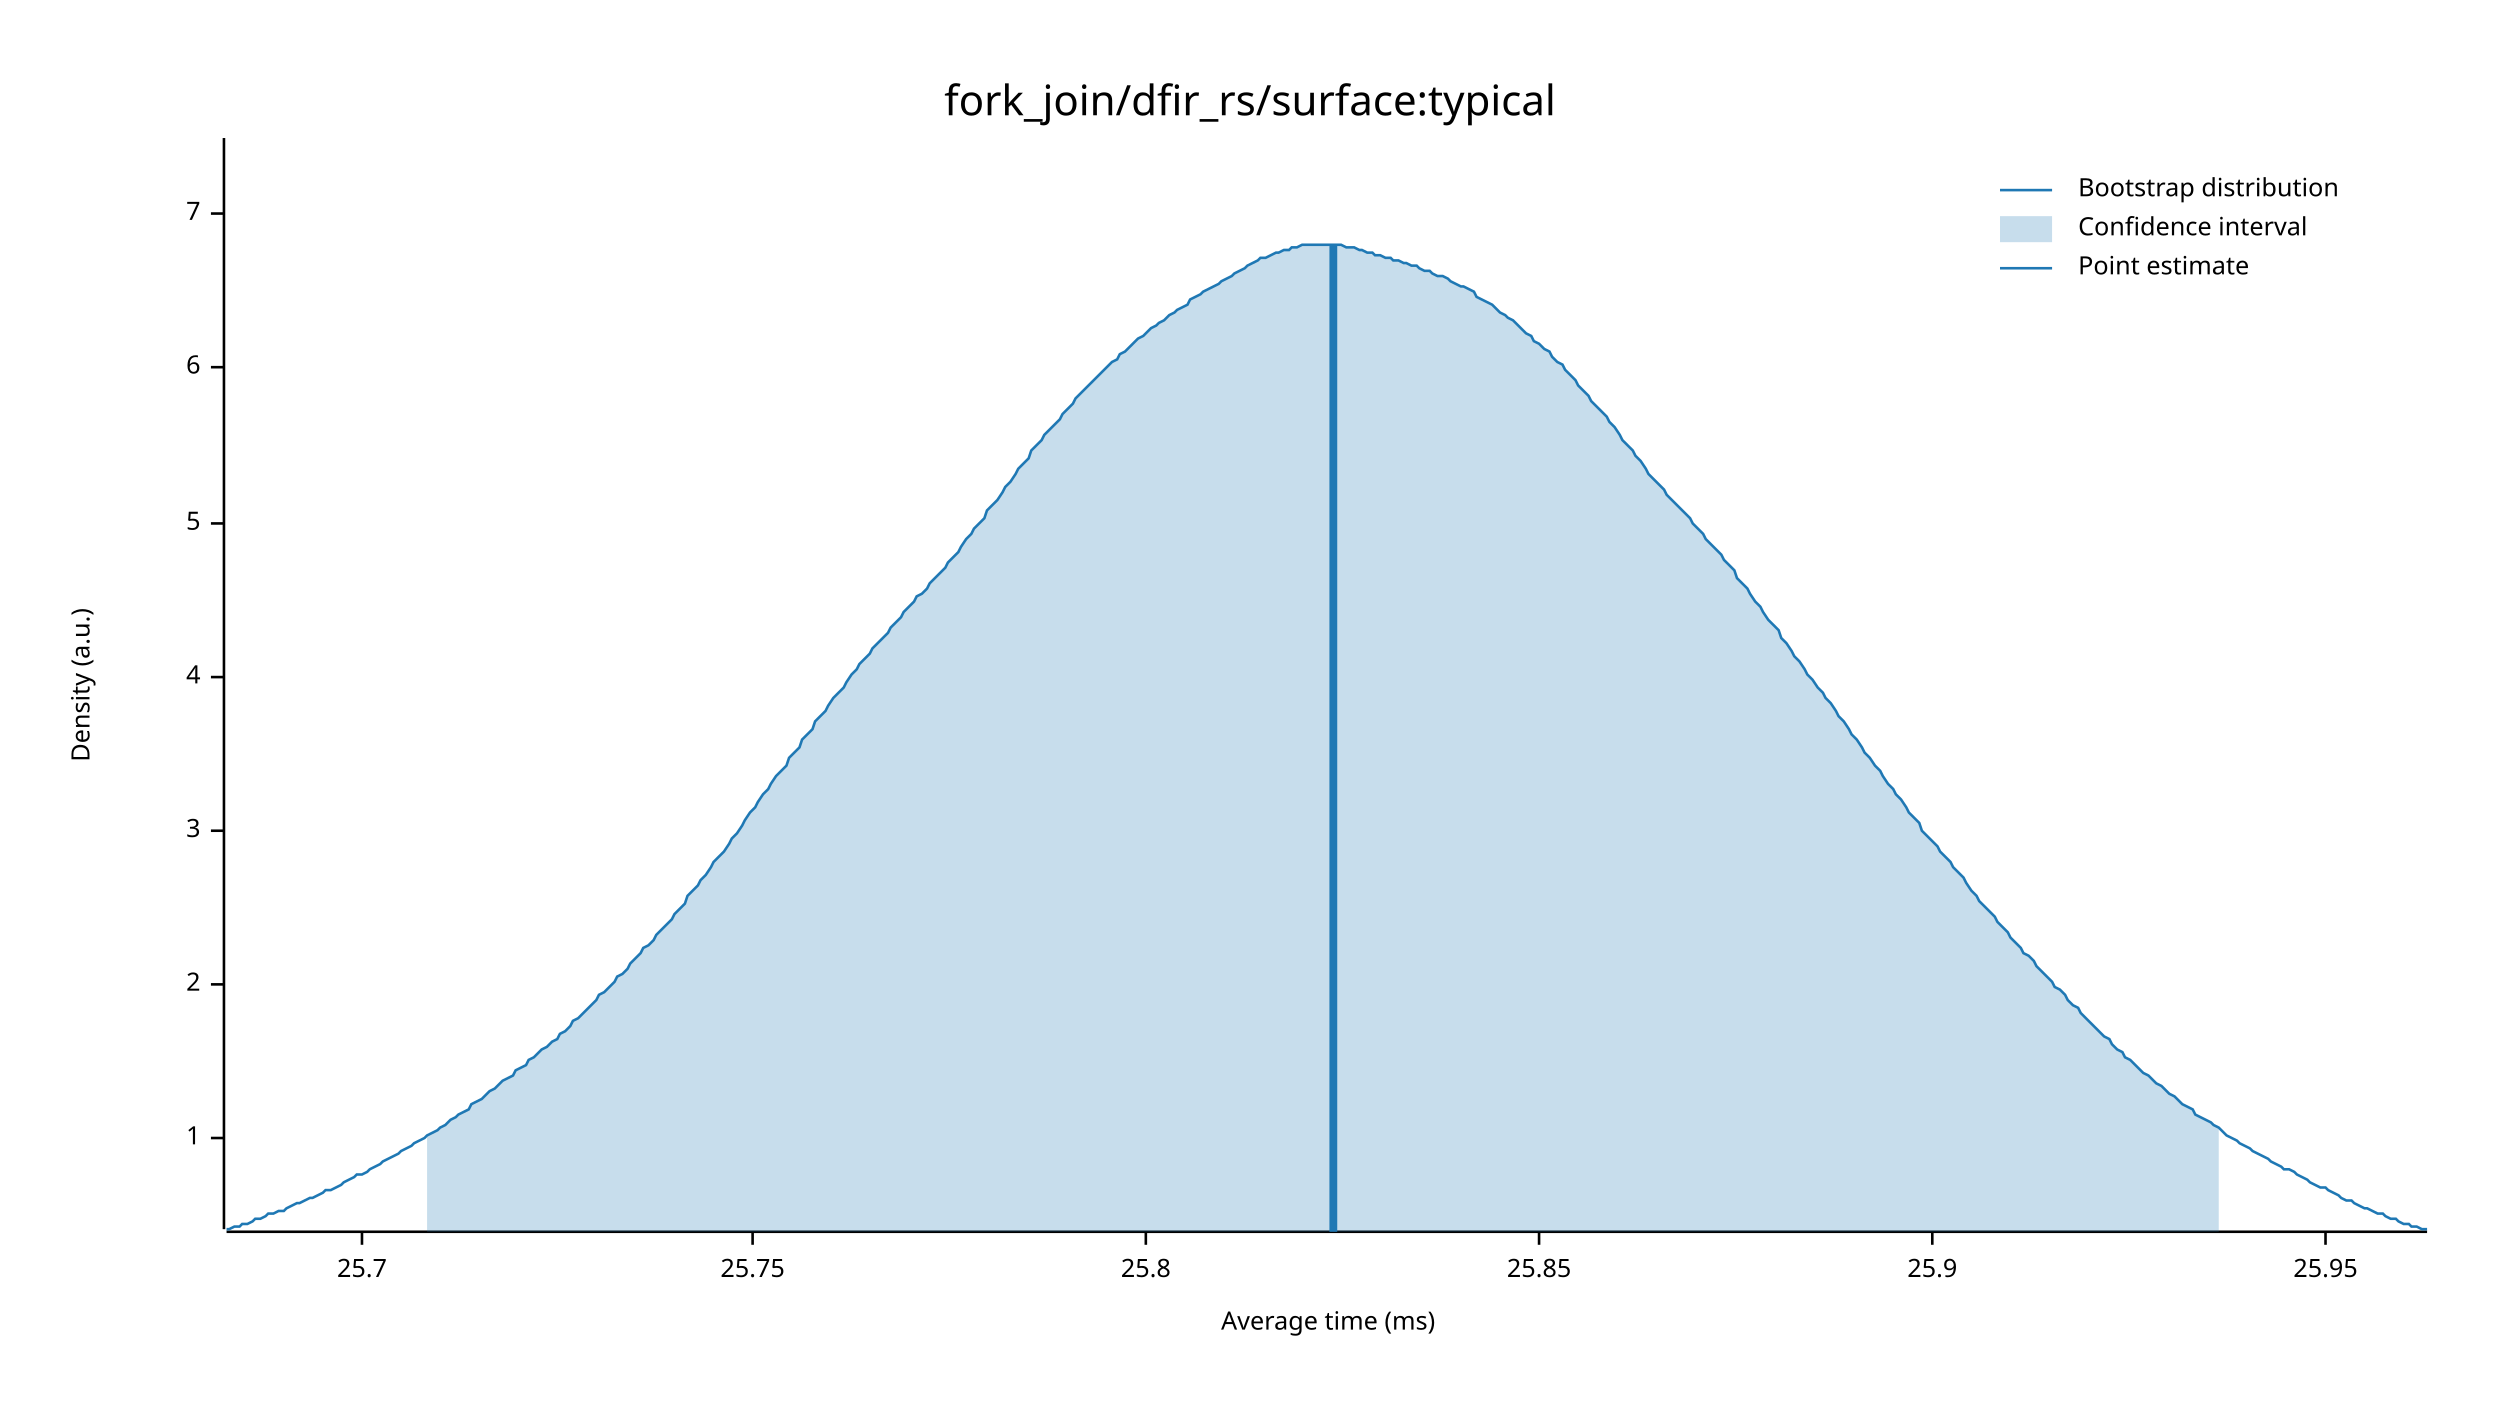
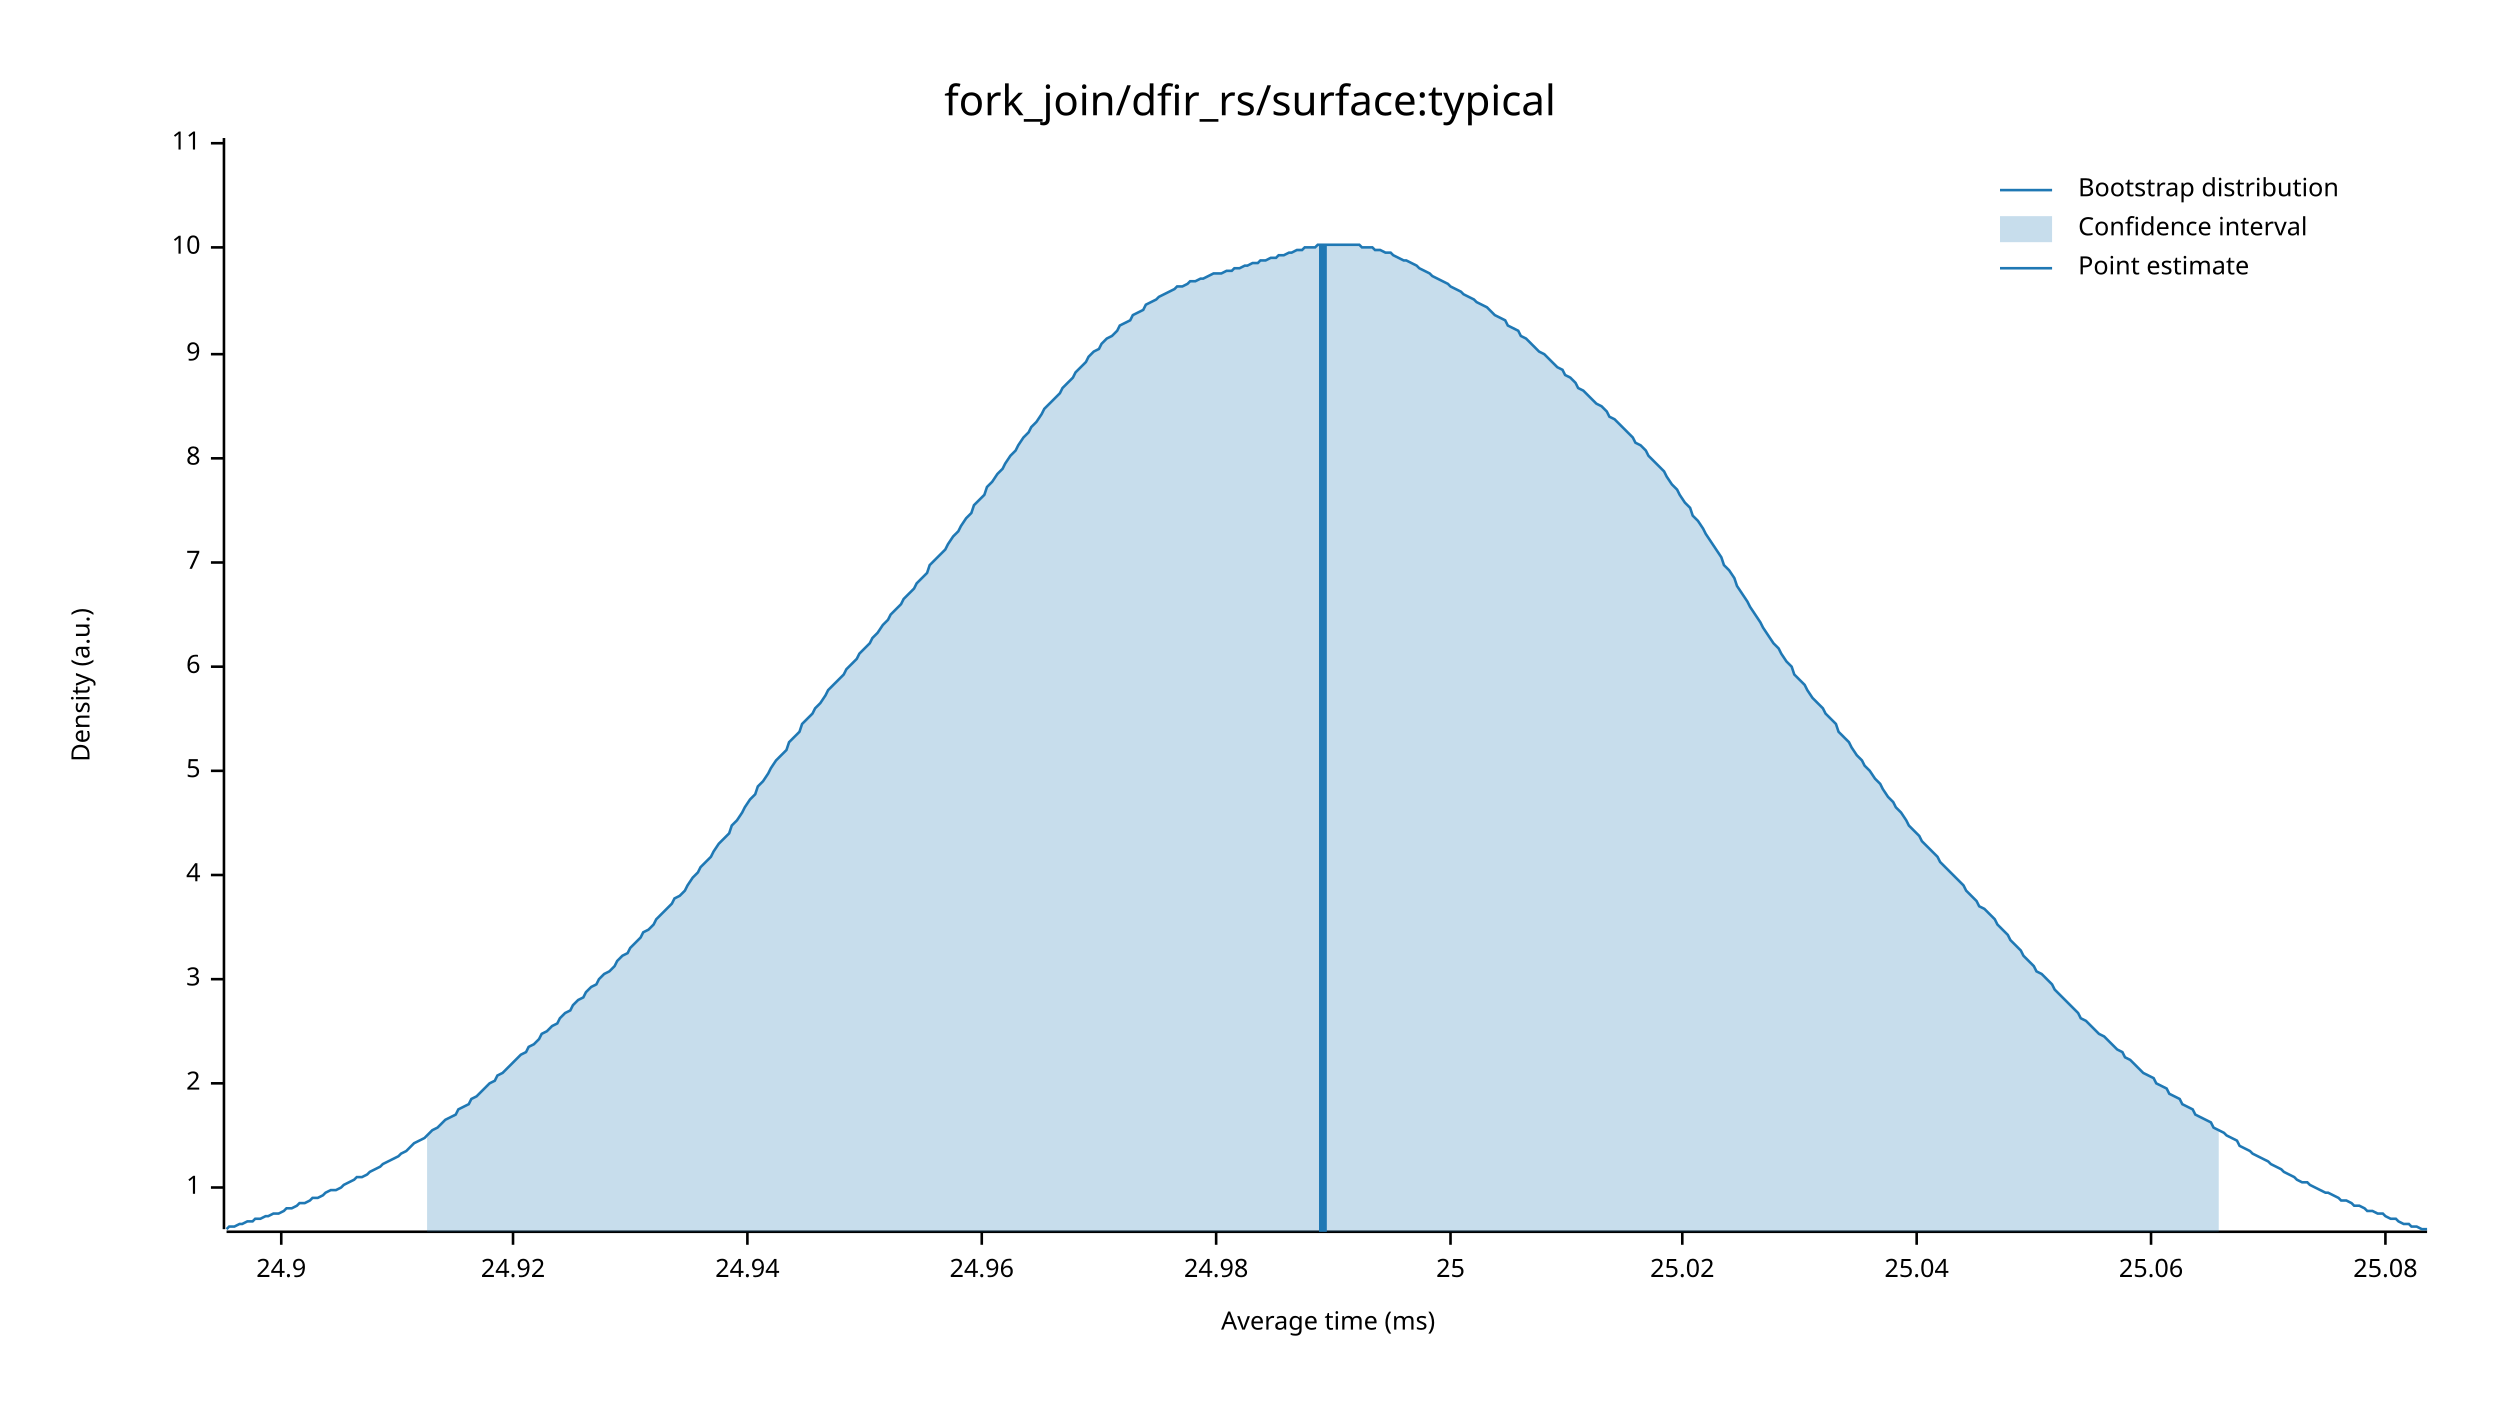
<svg xmlns="http://www.w3.org/2000/svg" width="960" height="540" viewBox="0 0 960 540">
  <text x="480" y="32" dy="0.76em" text-anchor="middle" font-family="sans-serif" font-size="16.129" opacity="1" fill="#000000">
fork_join/dfir_rs/surface:typical
</text>
  <text x="27" y="263" dy="0.76em" text-anchor="middle" font-family="sans-serif" font-size="9.677" opacity="1" fill="#000000" transform="rotate(270, 27, 263)">
Density (a.u.)
</text>
  <text x="510" y="513" dy="-0.5ex" text-anchor="middle" font-family="sans-serif" font-size="9.677" opacity="1" fill="#000000">
Average time (ms)
</text>
  <polyline fill="none" opacity="1" stroke="#000000" stroke-width="1" points="86,53 86,472 " />
-   <text x="77" y="437" dy="0.5ex" text-anchor="end" font-family="sans-serif" font-size="9.677" opacity="1" fill="#000000">
+   <text x="77" y="456" dy="0.5ex" text-anchor="end" font-family="sans-serif" font-size="9.677" opacity="1" fill="#000000">
1
</text>
-   <polyline fill="none" opacity="1" stroke="#000000" stroke-width="1" points="81,437 86,437 " />
-   <text x="77" y="378" dy="0.5ex" text-anchor="end" font-family="sans-serif" font-size="9.677" opacity="1" fill="#000000">
+   <polyline fill="none" opacity="1" stroke="#000000" stroke-width="1" points="81,456 86,456 " />
+   <text x="77" y="416" dy="0.5ex" text-anchor="end" font-family="sans-serif" font-size="9.677" opacity="1" fill="#000000">
2
</text>
-   <polyline fill="none" opacity="1" stroke="#000000" stroke-width="1" points="81,378 86,378 " />
-   <text x="77" y="319" dy="0.5ex" text-anchor="end" font-family="sans-serif" font-size="9.677" opacity="1" fill="#000000">
+   <polyline fill="none" opacity="1" stroke="#000000" stroke-width="1" points="81,416 86,416 " />
+   <text x="77" y="376" dy="0.5ex" text-anchor="end" font-family="sans-serif" font-size="9.677" opacity="1" fill="#000000">
3
</text>
-   <polyline fill="none" opacity="1" stroke="#000000" stroke-width="1" points="81,319 86,319 " />
-   <text x="77" y="260" dy="0.5ex" text-anchor="end" font-family="sans-serif" font-size="9.677" opacity="1" fill="#000000">
+   <polyline fill="none" opacity="1" stroke="#000000" stroke-width="1" points="81,376 86,376 " />
+   <text x="77" y="336" dy="0.5ex" text-anchor="end" font-family="sans-serif" font-size="9.677" opacity="1" fill="#000000">
4
</text>
-   <polyline fill="none" opacity="1" stroke="#000000" stroke-width="1" points="81,260 86,260 " />
-   <text x="77" y="201" dy="0.5ex" text-anchor="end" font-family="sans-serif" font-size="9.677" opacity="1" fill="#000000">
+   <polyline fill="none" opacity="1" stroke="#000000" stroke-width="1" points="81,336 86,336 " />
+   <text x="77" y="296" dy="0.5ex" text-anchor="end" font-family="sans-serif" font-size="9.677" opacity="1" fill="#000000">
5
</text>
-   <polyline fill="none" opacity="1" stroke="#000000" stroke-width="1" points="81,201 86,201 " />
-   <text x="77" y="141" dy="0.5ex" text-anchor="end" font-family="sans-serif" font-size="9.677" opacity="1" fill="#000000">
+   <polyline fill="none" opacity="1" stroke="#000000" stroke-width="1" points="81,296 86,296 " />
+   <text x="77" y="256" dy="0.5ex" text-anchor="end" font-family="sans-serif" font-size="9.677" opacity="1" fill="#000000">
6
</text>
-   <polyline fill="none" opacity="1" stroke="#000000" stroke-width="1" points="81,141 86,141 " />
-   <text x="77" y="82" dy="0.5ex" text-anchor="end" font-family="sans-serif" font-size="9.677" opacity="1" fill="#000000">
+   <polyline fill="none" opacity="1" stroke="#000000" stroke-width="1" points="81,256 86,256 " />
+   <text x="77" y="216" dy="0.5ex" text-anchor="end" font-family="sans-serif" font-size="9.677" opacity="1" fill="#000000">
7
</text>
-   <polyline fill="none" opacity="1" stroke="#000000" stroke-width="1" points="81,82 86,82 " />
+   <polyline fill="none" opacity="1" stroke="#000000" stroke-width="1" points="81,216 86,216 " />
+   <text x="77" y="176" dy="0.5ex" text-anchor="end" font-family="sans-serif" font-size="9.677" opacity="1" fill="#000000">
+ 8
+ </text>
+   <polyline fill="none" opacity="1" stroke="#000000" stroke-width="1" points="81,176 86,176 " />
+   <text x="77" y="136" dy="0.5ex" text-anchor="end" font-family="sans-serif" font-size="9.677" opacity="1" fill="#000000">
+ 9
+ </text>
+   <polyline fill="none" opacity="1" stroke="#000000" stroke-width="1" points="81,136 86,136 " />
+   <text x="77" y="95" dy="0.5ex" text-anchor="end" font-family="sans-serif" font-size="9.677" opacity="1" fill="#000000">
+ 10
+ </text>
+   <polyline fill="none" opacity="1" stroke="#000000" stroke-width="1" points="81,95 86,95 " />
+   <text x="77" y="55" dy="0.5ex" text-anchor="end" font-family="sans-serif" font-size="9.677" opacity="1" fill="#000000">
+ 11
+ </text>
+   <polyline fill="none" opacity="1" stroke="#000000" stroke-width="1" points="81,55 86,55 " />
  <polyline fill="none" opacity="1" stroke="#000000" stroke-width="1" points="87,473 932,473 " />
-   <text x="139" y="483" dy="0.76em" text-anchor="middle" font-family="sans-serif" font-size="9.677" opacity="1" fill="#000000">
- 25.7
+   <text x="108" y="483" dy="0.76em" text-anchor="middle" font-family="sans-serif" font-size="9.677" opacity="1" fill="#000000">
+ 24.9
</text>
-   <polyline fill="none" opacity="1" stroke="#000000" stroke-width="1" points="139,473 139,478 " />
-   <text x="289" y="483" dy="0.76em" text-anchor="middle" font-family="sans-serif" font-size="9.677" opacity="1" fill="#000000">
- 25.75
+   <polyline fill="none" opacity="1" stroke="#000000" stroke-width="1" points="108,473 108,478 " />
+   <text x="197" y="483" dy="0.76em" text-anchor="middle" font-family="sans-serif" font-size="9.677" opacity="1" fill="#000000">
+ 24.92
</text>
-   <polyline fill="none" opacity="1" stroke="#000000" stroke-width="1" points="289,473 289,478 " />
-   <text x="440" y="483" dy="0.76em" text-anchor="middle" font-family="sans-serif" font-size="9.677" opacity="1" fill="#000000">
- 25.8
+   <polyline fill="none" opacity="1" stroke="#000000" stroke-width="1" points="197,473 197,478 " />
+   <text x="287" y="483" dy="0.76em" text-anchor="middle" font-family="sans-serif" font-size="9.677" opacity="1" fill="#000000">
+ 24.94
</text>
-   <polyline fill="none" opacity="1" stroke="#000000" stroke-width="1" points="440,473 440,478 " />
-   <text x="591" y="483" dy="0.76em" text-anchor="middle" font-family="sans-serif" font-size="9.677" opacity="1" fill="#000000">
- 25.85
+   <polyline fill="none" opacity="1" stroke="#000000" stroke-width="1" points="287,473 287,478 " />
+   <text x="377" y="483" dy="0.76em" text-anchor="middle" font-family="sans-serif" font-size="9.677" opacity="1" fill="#000000">
+ 24.96
</text>
-   <polyline fill="none" opacity="1" stroke="#000000" stroke-width="1" points="591,473 591,478 " />
-   <text x="742" y="483" dy="0.76em" text-anchor="middle" font-family="sans-serif" font-size="9.677" opacity="1" fill="#000000">
- 25.9
+   <polyline fill="none" opacity="1" stroke="#000000" stroke-width="1" points="377,473 377,478 " />
+   <text x="467" y="483" dy="0.76em" text-anchor="middle" font-family="sans-serif" font-size="9.677" opacity="1" fill="#000000">
+ 24.98
</text>
-   <polyline fill="none" opacity="1" stroke="#000000" stroke-width="1" points="742,473 742,478 " />
-   <text x="893" y="483" dy="0.76em" text-anchor="middle" font-family="sans-serif" font-size="9.677" opacity="1" fill="#000000">
- 25.95
+   <polyline fill="none" opacity="1" stroke="#000000" stroke-width="1" points="467,473 467,478 " />
+   <text x="557" y="483" dy="0.76em" text-anchor="middle" font-family="sans-serif" font-size="9.677" opacity="1" fill="#000000">
+ 25
</text>
-   <polyline fill="none" opacity="1" stroke="#000000" stroke-width="1" points="893,473 893,478 " />
-   <polyline fill="none" opacity="1" stroke="#1F78B4" stroke-width="1" points="87,472 88,472 90,471 92,471 93,470 95,470 97,469 98,468 100,468 102,467 103,466 105,466 107,465 109,465 110,464 112,463 114,462 115,462 117,461 119,460 120,460 122,459 124,458 125,457 127,457 129,456 131,455 132,454 134,453 136,452 137,451 139,451 141,450 142,449 144,448 146,447 147,446 149,445 151,444 153,443 154,442 156,441 158,440 159,439 161,438 163,437 164,436 166,435 168,434 169,433 171,432 173,430 175,429 176,428 178,427 180,426 181,424 183,423 185,422 186,421 188,419 190,418 191,417 193,415 195,414 197,413 198,411 200,410 202,409 203,407 205,406 207,404 208,403 210,402 212,400 214,399 215,397 217,396 219,394 220,392 222,391 224,389 225,388 227,386 229,384 230,382 232,381 234,379 236,377 237,375 239,374 241,372 242,370 244,368 246,366 247,364 249,363 251,361 252,359 254,357 256,355 258,353 259,351 261,349 263,347 264,344 266,342 268,340 269,338 271,336 273,333 274,331 276,329 278,327 280,324 281,322 283,320 285,317 286,315 288,312 290,310 291,308 293,305 295,303 296,301 298,298 300,296 302,294 303,291 305,289 307,287 308,284 310,282 312,280 313,277 315,275 317,273 318,271 320,268 322,266 324,264 325,262 327,259 329,257 330,255 332,253 334,251 335,249 337,247 339,245 341,243 342,241 344,239 346,237 347,235 349,233 351,231 352,229 354,228 356,226 357,224 359,222 361,220 363,218 364,216 366,214 368,212 369,210 371,207 373,205 374,203 376,201 378,199 379,196 381,194 383,192 385,189 386,187 388,185 390,182 391,180 393,178 395,176 396,173 398,171 400,169 401,167 403,165 405,163 407,161 408,159 410,157 412,155 413,153 415,151 417,149 418,148 420,146 422,144 423,143 425,141 427,139 429,138 430,136 432,135 434,133 435,132 437,130 439,129 440,128 442,126 444,125 445,124 447,123 449,121 451,120 452,119 454,118 456,117 457,115 459,114 461,113 462,112 464,111 466,110 468,109 469,108 471,107 473,106 474,105 476,104 478,103 479,102 481,101 483,100 484,99 486,99 488,98 490,97 491,97 493,96 495,96 496,95 498,95 500,94 501,94 503,94 505,94 506,94 508,94 510,94 512,94 513,94 515,94 517,95 518,95 520,95 522,96 523,96 525,97 527,97 528,98 530,98 532,99 534,99 535,100 537,100 539,101 540,101 542,102 544,102 545,103 547,104 549,104 550,105 552,106 554,106 556,107 557,108 559,109 561,110 562,110 564,111 566,112 567,114 569,115 571,116 573,117 574,118 576,120 578,121 579,122 581,123 583,125 584,126 586,128 588,129 589,131 591,132 593,134 595,135 596,137 598,139 600,140 601,142 603,144 605,146 606,148 608,150 610,152 611,154 613,156 615,158 617,160 618,162 620,164 622,167 623,169 625,171 627,173 628,175 630,177 632,180 633,182 635,184 637,186 639,188 640,190 642,192 644,194 645,195 647,197 649,199 650,201 652,203 654,205 655,207 657,209 659,211 661,213 662,215 664,217 666,219 667,222 669,224 671,226 672,228 674,231 676,233 677,235 679,238 681,240 683,242 684,245 686,247 688,250 689,252 691,254 693,257 694,259 696,261 698,264 700,266 701,268 703,270 705,273 706,275 708,277 710,280 711,282 713,284 715,287 716,289 718,291 720,294 722,296 723,298 725,301 727,303 728,305 730,307 732,310 733,312 735,314 737,316 738,319 740,321 742,323 744,325 745,327 747,329 749,331 750,333 752,335 754,337 755,339 757,342 759,344 760,346 762,348 764,350 766,352 767,354 769,356 771,358 772,360 774,362 776,364 777,366 779,367 781,369 782,371 784,373 786,375 788,377 789,379 791,380 793,382 794,384 796,386 798,387 799,389 801,391 803,393 804,394 806,396 808,398 810,399 811,401 813,403 815,404 816,406 818,407 820,409 821,410 823,412 825,413 827,415 828,416 830,417 832,419 833,420 835,421 837,423 838,424 840,425 842,426 843,428 845,429 847,430 849,431 850,432 852,433 854,435 855,436 857,437 859,438 860,439 862,440 864,441 865,442 867,443 869,444 871,445 872,446 874,447 876,448 877,449 879,449 881,450 882,451 884,452 886,453 887,454 889,455 891,456 893,456 894,457 896,458 898,459 899,460 901,461 903,461 904,462 906,463 908,464 909,464 911,465 913,466 915,466 916,467 918,468 920,468 921,469 923,470 925,470 926,471 928,471 930,472 932,472 " />
-   <polygon opacity="0.25" fill="#1F78B4" points="164,436 166,435 168,434 169,433 171,432 173,430 175,429 176,428 178,427 180,426 181,424 183,423 185,422 186,421 188,419 190,418 191,417 193,415 195,414 197,413 198,411 200,410 202,409 203,407 205,406 207,404 208,403 210,402 212,400 214,399 215,397 217,396 219,394 220,392 222,391 224,389 225,388 227,386 229,384 230,382 232,381 234,379 236,377 237,375 239,374 241,372 242,370 244,368 246,366 247,364 249,363 251,361 252,359 254,357 256,355 258,353 259,351 261,349 263,347 264,344 266,342 268,340 269,338 271,336 273,333 274,331 276,329 278,327 280,324 281,322 283,320 285,317 286,315 288,312 290,310 291,308 293,305 295,303 296,301 298,298 300,296 302,294 303,291 305,289 307,287 308,284 310,282 312,280 313,277 315,275 317,273 318,271 320,268 322,266 324,264 325,262 327,259 329,257 330,255 332,253 334,251 335,249 337,247 339,245 341,243 342,241 344,239 346,237 347,235 349,233 351,231 352,229 354,228 356,226 357,224 359,222 361,220 363,218 364,216 366,214 368,212 369,210 371,207 373,205 374,203 376,201 378,199 379,196 381,194 383,192 385,189 386,187 388,185 390,182 391,180 393,178 395,176 396,173 398,171 400,169 401,167 403,165 405,163 407,161 408,159 410,157 412,155 413,153 415,151 417,149 418,148 420,146 422,144 423,143 425,141 427,139 429,138 430,136 432,135 434,133 435,132 437,130 439,129 440,128 442,126 444,125 445,124 447,123 449,121 451,120 452,119 454,118 456,117 457,115 459,114 461,113 462,112 464,111 466,110 468,109 469,108 471,107 473,106 474,105 476,104 478,103 479,102 481,101 483,100 484,99 486,99 488,98 490,97 491,97 493,96 495,96 496,95 498,95 500,94 501,94 503,94 505,94 506,94 508,94 510,94 512,94 513,94 515,94 517,95 518,95 520,95 522,96 523,96 525,97 527,97 528,98 530,98 532,99 534,99 535,100 537,100 539,101 540,101 542,102 544,102 545,103 547,104 549,104 550,105 552,106 554,106 556,107 557,108 559,109 561,110 562,110 564,111 566,112 567,114 569,115 571,116 573,117 574,118 576,120 578,121 579,122 581,123 583,125 584,126 586,128 588,129 589,131 591,132 593,134 595,135 596,137 598,139 600,140 601,142 603,144 605,146 606,148 608,150 610,152 611,154 613,156 615,158 617,160 618,162 620,164 622,167 623,169 625,171 627,173 628,175 630,177 632,180 633,182 635,184 637,186 639,188 640,190 642,192 644,194 645,195 647,197 649,199 650,201 652,203 654,205 655,207 657,209 659,211 661,213 662,215 664,217 666,219 667,222 669,224 671,226 672,228 674,231 676,233 677,235 679,238 681,240 683,242 684,245 686,247 688,250 689,252 691,254 693,257 694,259 696,261 698,264 700,266 701,268 703,270 705,273 706,275 708,277 710,280 711,282 713,284 715,287 716,289 718,291 720,294 722,296 723,298 725,301 727,303 728,305 730,307 732,310 733,312 735,314 737,316 738,319 740,321 742,323 744,325 745,327 747,329 749,331 750,333 752,335 754,337 755,339 757,342 759,344 760,346 762,348 764,350 766,352 767,354 769,356 771,358 772,360 774,362 776,364 777,366 779,367 781,369 782,371 784,373 786,375 788,377 789,379 791,380 793,382 794,384 796,386 798,387 799,389 801,391 803,393 804,394 806,396 808,398 810,399 811,401 813,403 815,404 816,406 818,407 820,409 821,410 823,412 825,413 827,415 828,416 830,417 832,419 833,420 835,421 837,423 838,424 840,425 842,426 843,428 845,429 847,430 849,431 850,432 852,433 852,473 164,473 " />
-   <polyline fill="none" opacity="1" stroke="#1F78B4" stroke-width="3" points="512,473 512,94 " />
+   <polyline fill="none" opacity="1" stroke="#000000" stroke-width="1" points="557,473 557,478 " />
+   <text x="646" y="483" dy="0.76em" text-anchor="middle" font-family="sans-serif" font-size="9.677" opacity="1" fill="#000000">
+ 25.02
+ </text>
+   <polyline fill="none" opacity="1" stroke="#000000" stroke-width="1" points="646,473 646,478 " />
+   <text x="736" y="483" dy="0.76em" text-anchor="middle" font-family="sans-serif" font-size="9.677" opacity="1" fill="#000000">
+ 25.04
+ </text>
+   <polyline fill="none" opacity="1" stroke="#000000" stroke-width="1" points="736,473 736,478 " />
+   <text x="826" y="483" dy="0.76em" text-anchor="middle" font-family="sans-serif" font-size="9.677" opacity="1" fill="#000000">
+ 25.06
+ </text>
+   <polyline fill="none" opacity="1" stroke="#000000" stroke-width="1" points="826,473 826,478 " />
+   <text x="916" y="483" dy="0.76em" text-anchor="middle" font-family="sans-serif" font-size="9.677" opacity="1" fill="#000000">
+ 25.08
+ </text>
+   <polyline fill="none" opacity="1" stroke="#000000" stroke-width="1" points="916,473 916,478 " />
+   <polyline fill="none" opacity="1" stroke="#1F78B4" stroke-width="1" points="87,472 88,471 90,471 92,470 93,470 95,469 97,469 98,468 100,468 102,467 103,467 105,466 107,466 109,465 110,464 112,464 114,463 115,462 117,462 119,461 120,460 122,460 124,459 125,458 127,457 129,457 131,456 132,455 134,454 136,453 137,452 139,452 141,451 142,450 144,449 146,448 147,447 149,446 151,445 153,444 154,443 156,442 158,440 159,439 161,438 163,437 164,436 166,434 168,433 169,432 171,430 173,429 175,428 176,426 178,425 180,424 181,422 183,421 185,419 186,418 188,416 190,415 191,413 193,412 195,410 197,408 198,407 200,405 202,404 203,402 205,401 207,399 208,397 210,396 212,394 214,393 215,391 217,389 219,388 220,386 222,384 224,383 225,381 227,379 229,378 230,376 232,374 234,373 236,371 237,369 239,367 241,366 242,364 244,362 246,360 247,358 249,357 251,355 252,353 254,351 256,349 258,347 259,345 261,344 263,342 264,340 266,337 268,335 269,333 271,331 273,329 274,327 276,324 278,322 280,320 281,317 283,315 285,312 286,310 288,307 290,305 291,302 293,300 295,297 296,295 298,292 300,290 302,288 303,285 305,283 307,281 308,278 310,276 312,274 313,272 315,270 317,267 318,265 320,263 322,261 324,259 325,257 327,255 329,253 330,251 332,249 334,247 335,245 337,243 339,240 341,238 342,236 344,234 346,232 347,230 349,228 351,226 352,224 354,222 356,220 357,217 359,215 361,213 363,211 364,209 366,206 368,204 369,202 371,199 373,197 374,194 376,192 378,190 379,187 381,185 383,182 385,180 386,178 388,175 390,173 391,171 393,168 395,166 396,164 398,162 400,159 401,157 403,155 405,153 407,151 408,149 410,147 412,145 413,143 415,141 417,139 418,137 420,135 422,134 423,132 425,130 427,129 429,127 430,125 432,124 434,123 435,121 437,120 439,119 440,117 442,116 444,115 445,114 447,113 449,112 451,111 452,110 454,110 456,109 457,108 459,108 461,107 462,107 464,106 466,105 468,105 469,105 471,104 473,104 474,103 476,103 478,102 479,102 481,101 483,101 484,100 486,100 488,99 490,99 491,98 493,98 495,97 496,97 498,96 500,96 501,95 503,95 505,95 506,94 508,94 510,94 512,94 513,94 515,94 517,94 518,94 520,94 522,94 523,95 525,95 527,95 528,96 530,96 532,97 534,97 535,98 537,99 539,100 540,100 542,101 544,102 545,103 547,104 549,105 550,106 552,107 554,108 556,109 557,110 559,111 561,112 562,113 564,114 566,115 567,116 569,117 571,118 573,120 574,121 576,122 578,123 579,125 581,126 583,127 584,129 586,130 588,132 589,133 591,135 593,136 595,138 596,139 598,141 600,142 601,144 603,145 605,147 606,149 608,150 610,152 611,153 613,155 615,156 617,158 618,160 620,161 622,163 623,164 625,166 627,168 628,170 630,171 632,173 633,175 635,177 637,179 639,181 640,183 642,186 644,188 645,190 647,193 649,195 650,198 652,200 654,203 655,205 657,208 659,211 661,214 662,217 664,219 666,222 667,225 669,228 671,231 672,233 674,236 676,239 677,241 679,244 681,247 683,249 684,251 686,254 688,256 689,259 691,261 693,263 694,265 696,268 698,270 700,272 701,274 703,276 705,278 706,281 708,283 710,285 711,287 713,290 715,292 716,294 718,296 720,299 722,301 723,303 725,306 727,308 728,310 730,312 732,315 733,317 735,319 737,321 738,323 740,325 742,327 744,329 745,331 747,333 749,335 750,336 752,338 754,340 755,342 757,344 759,346 760,348 762,349 764,351 766,353 767,355 769,357 771,359 772,361 774,363 776,365 777,367 779,369 781,371 782,373 784,374 786,376 788,378 789,380 791,382 793,384 794,385 796,387 798,389 799,391 801,392 803,394 804,395 806,397 808,398 810,400 811,401 813,403 815,404 816,406 818,407 820,409 821,410 823,412 825,413 827,414 828,416 830,417 832,418 833,420 835,421 837,422 838,424 840,425 842,426 843,428 845,429 847,430 849,431 850,433 852,434 854,435 855,436 857,437 859,438 860,440 862,441 864,442 865,443 867,444 869,445 871,446 872,447 874,448 876,449 877,450 879,451 881,452 882,453 884,454 886,454 887,455 889,456 891,457 893,458 894,458 896,459 898,460 899,461 901,461 903,462 904,463 906,463 908,464 909,465 911,465 913,466 915,466 916,467 918,468 920,468 921,469 923,470 925,470 926,471 928,471 930,472 932,472 " />
+   <polygon opacity="0.25" fill="#1F78B4" points="164,436 166,434 168,433 169,432 171,430 173,429 175,428 176,426 178,425 180,424 181,422 183,421 185,419 186,418 188,416 190,415 191,413 193,412 195,410 197,408 198,407 200,405 202,404 203,402 205,401 207,399 208,397 210,396 212,394 214,393 215,391 217,389 219,388 220,386 222,384 224,383 225,381 227,379 229,378 230,376 232,374 234,373 236,371 237,369 239,367 241,366 242,364 244,362 246,360 247,358 249,357 251,355 252,353 254,351 256,349 258,347 259,345 261,344 263,342 264,340 266,337 268,335 269,333 271,331 273,329 274,327 276,324 278,322 280,320 281,317 283,315 285,312 286,310 288,307 290,305 291,302 293,300 295,297 296,295 298,292 300,290 302,288 303,285 305,283 307,281 308,278 310,276 312,274 313,272 315,270 317,267 318,265 320,263 322,261 324,259 325,257 327,255 329,253 330,251 332,249 334,247 335,245 337,243 339,240 341,238 342,236 344,234 346,232 347,230 349,228 351,226 352,224 354,222 356,220 357,217 359,215 361,213 363,211 364,209 366,206 368,204 369,202 371,199 373,197 374,194 376,192 378,190 379,187 381,185 383,182 385,180 386,178 388,175 390,173 391,171 393,168 395,166 396,164 398,162 400,159 401,157 403,155 405,153 407,151 408,149 410,147 412,145 413,143 415,141 417,139 418,137 420,135 422,134 423,132 425,130 427,129 429,127 430,125 432,124 434,123 435,121 437,120 439,119 440,117 442,116 444,115 445,114 447,113 449,112 451,111 452,110 454,110 456,109 457,108 459,108 461,107 462,107 464,106 466,105 468,105 469,105 471,104 473,104 474,103 476,103 478,102 479,102 481,101 483,101 484,100 486,100 488,99 490,99 491,98 493,98 495,97 496,97 498,96 500,96 501,95 503,95 505,95 506,94 508,94 510,94 512,94 513,94 515,94 517,94 518,94 520,94 522,94 523,95 525,95 527,95 528,96 530,96 532,97 534,97 535,98 537,99 539,100 540,100 542,101 544,102 545,103 547,104 549,105 550,106 552,107 554,108 556,109 557,110 559,111 561,112 562,113 564,114 566,115 567,116 569,117 571,118 573,120 574,121 576,122 578,123 579,125 581,126 583,127 584,129 586,130 588,132 589,133 591,135 593,136 595,138 596,139 598,141 600,142 601,144 603,145 605,147 606,149 608,150 610,152 611,153 613,155 615,156 617,158 618,160 620,161 622,163 623,164 625,166 627,168 628,170 630,171 632,173 633,175 635,177 637,179 639,181 640,183 642,186 644,188 645,190 647,193 649,195 650,198 652,200 654,203 655,205 657,208 659,211 661,214 662,217 664,219 666,222 667,225 669,228 671,231 672,233 674,236 676,239 677,241 679,244 681,247 683,249 684,251 686,254 688,256 689,259 691,261 693,263 694,265 696,268 698,270 700,272 701,274 703,276 705,278 706,281 708,283 710,285 711,287 713,290 715,292 716,294 718,296 720,299 722,301 723,303 725,306 727,308 728,310 730,312 732,315 733,317 735,319 737,321 738,323 740,325 742,327 744,329 745,331 747,333 749,335 750,336 752,338 754,340 755,342 757,344 759,346 760,348 762,349 764,351 766,353 767,355 769,357 771,359 772,361 774,363 776,365 777,367 779,369 781,371 782,373 784,374 786,376 788,378 789,380 791,382 793,384 794,385 796,387 798,389 799,391 801,392 803,394 804,395 806,397 808,398 810,400 811,401 813,403 815,404 816,406 818,407 820,409 821,410 823,412 825,413 827,414 828,416 830,417 832,418 833,420 835,421 837,422 838,424 840,425 842,426 843,428 845,429 847,430 849,431 850,433 852,434 852,473 164,473 " />
+   <polyline fill="none" opacity="1" stroke="#1F78B4" stroke-width="3" points="508,473 508,94 " />
  <text x="798" y="68" dy="0.76em" text-anchor="start" font-family="sans-serif" font-size="9.677" opacity="1" fill="#000000">
Bootstrap distribution
</text>
  <text x="798" y="83" dy="0.76em" text-anchor="start" font-family="sans-serif" font-size="9.677" opacity="1" fill="#000000">
Confidence interval
</text>
  <text x="798" y="98" dy="0.76em" text-anchor="start" font-family="sans-serif" font-size="9.677" opacity="1" fill="#000000">
Point estimate
</text>
  <polyline fill="none" opacity="1" stroke="#1F78B4" stroke-width="1" points="768,73 788,73 " />
  <rect x="768" y="83" width="20" height="10" opacity="0.25" fill="#1F78B4" stroke="none" />
  <polyline fill="none" opacity="1" stroke="#1F78B4" stroke-width="1" points="768,103 788,103 " />
</svg>
